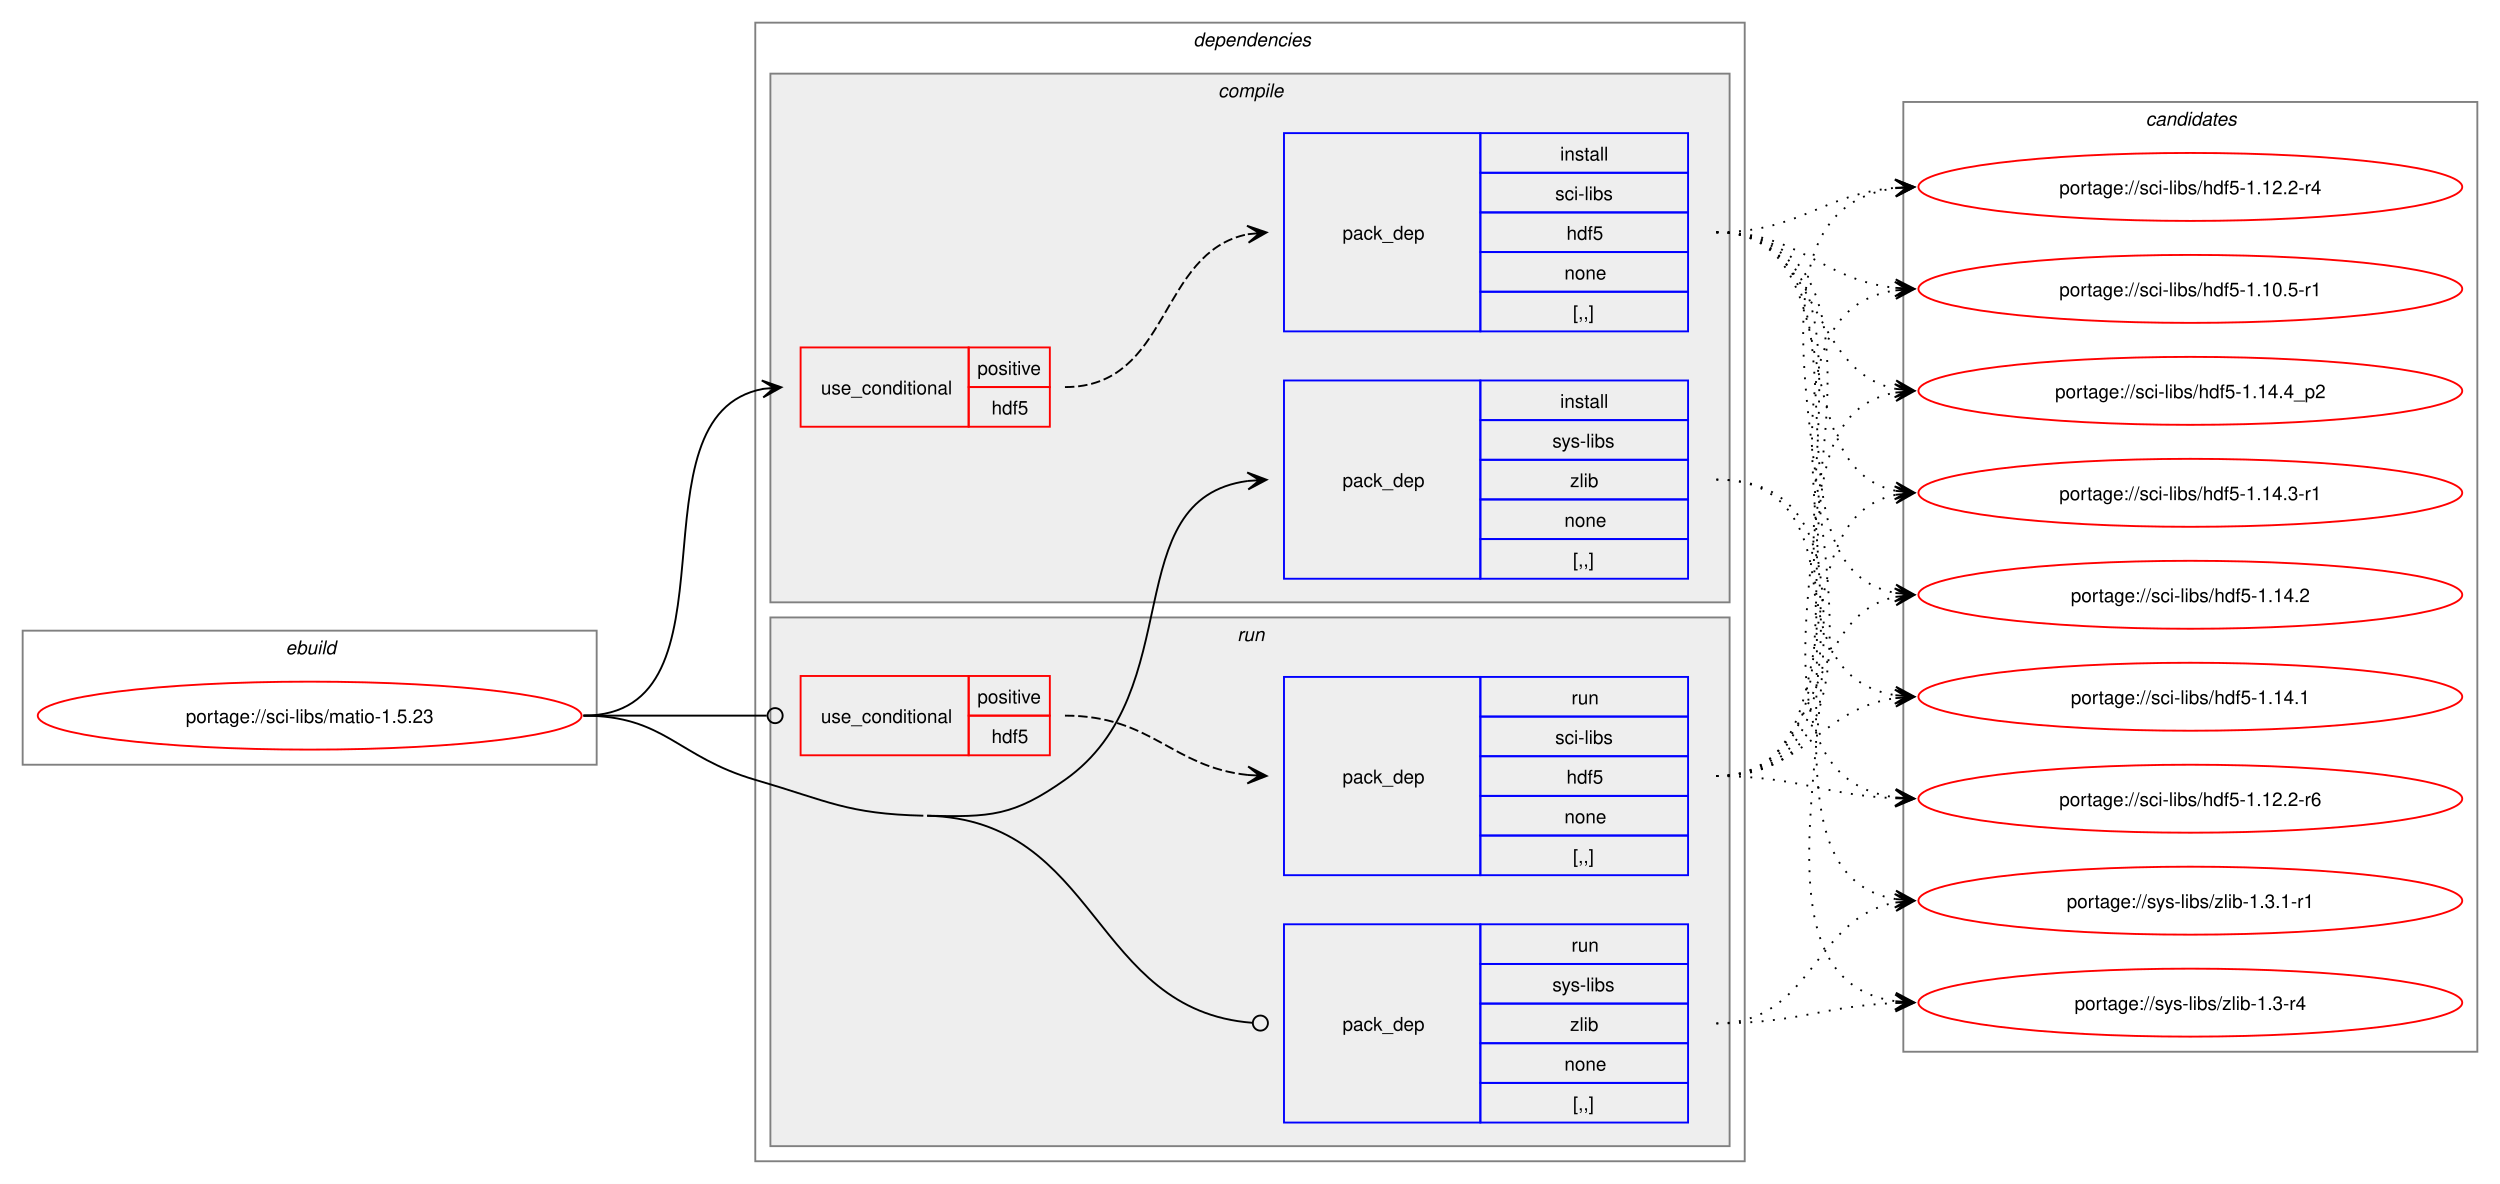
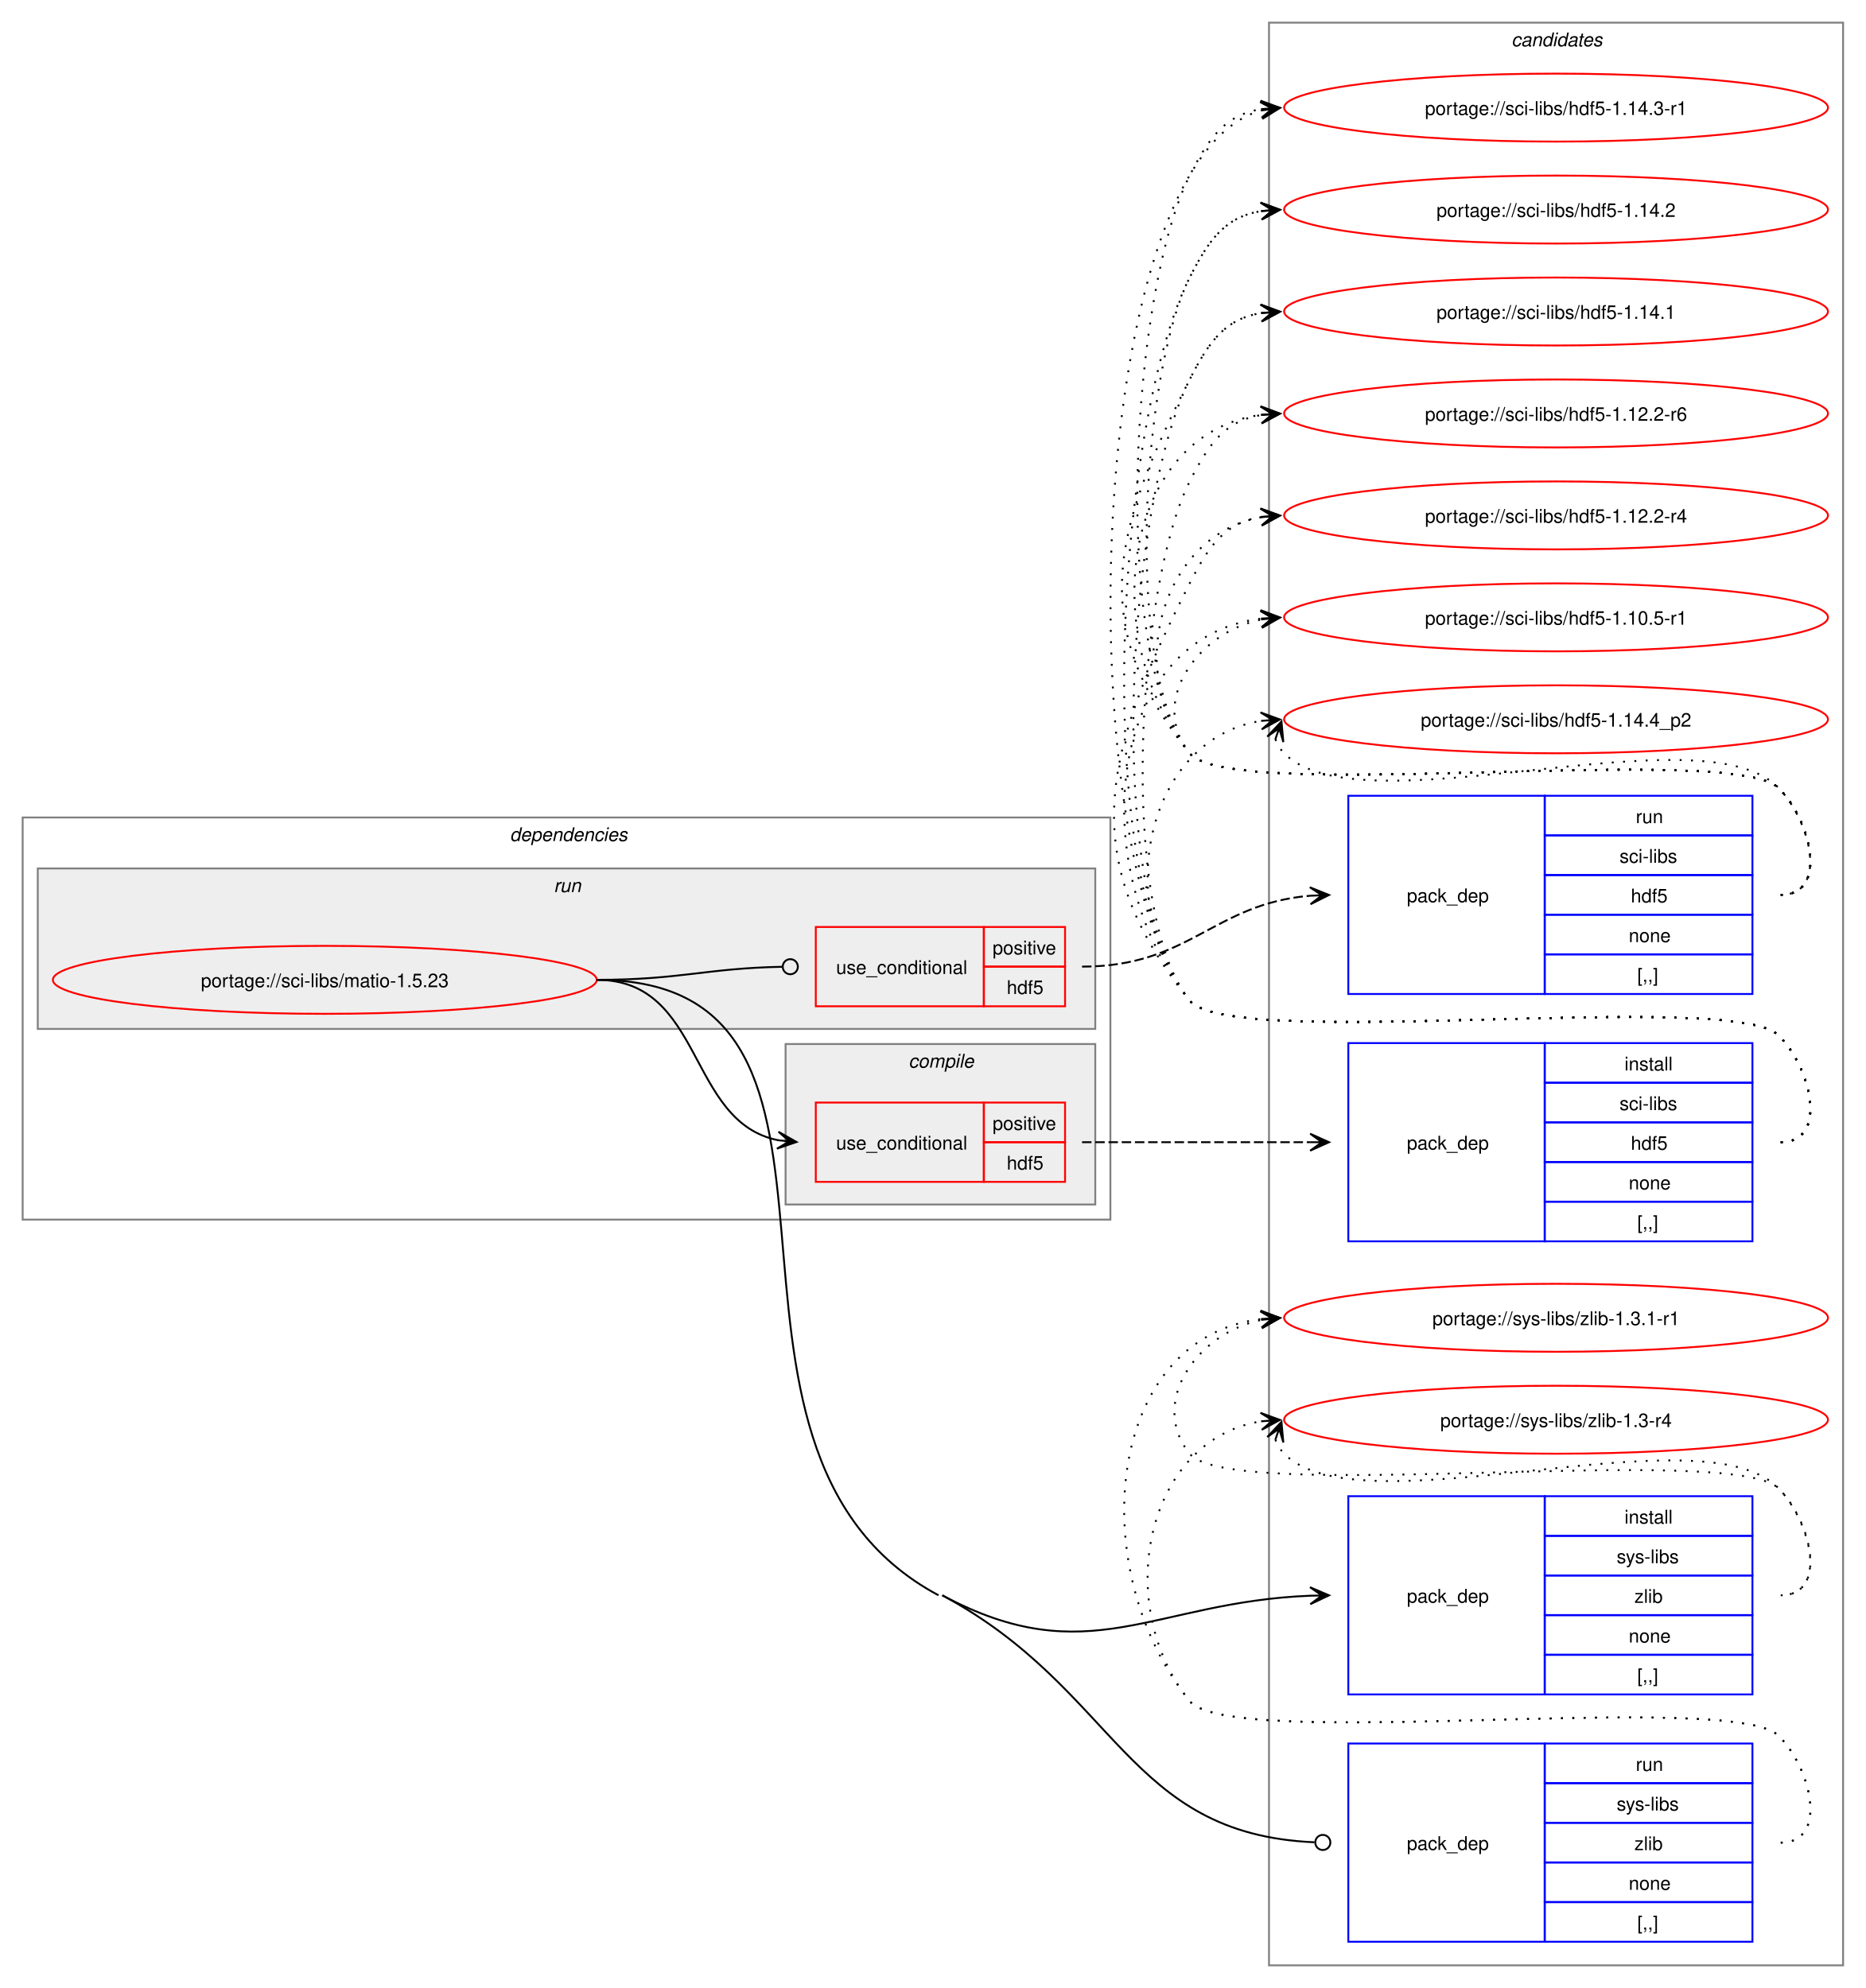
- <svg xmlns="http://www.w3.org/2000/svg" xmlns:xlink="http://www.w3.org/1999/xlink" width="1324pt" height="627pt" viewBox="0.00 0.00 1324.00 627.00">
-   <g id="graph0" class="graph" transform="scale(1 1) rotate(0) translate(4 623)">
-     <polygon fill="white" stroke="none" points="-4,4 -4,-623 1320,-623 1320,4 -4,4" />
-     <g id="clust1" class="cluster">
-       <polygon fill="none" stroke="gray" points="8,-218 8,-289 312,-289 312,-218 8,-218" />
-       <text text-anchor="start" x="147.25" y="-276.5" font-family="Helvetica,sans-Serif" font-style="italic" font-size="10.00">ebuild</text>
+ <svg xmlns="http://www.w3.org/2000/svg" xmlns:xlink="http://www.w3.org/1999/xlink" width="988pt" height="1053pt" viewBox="0.00 0.00 988.00 1053.00">
+   <g id="graph0" class="graph" transform="scale(1 1) rotate(0) translate(4 1049)">
+     <polygon fill="white" stroke="none" points="-4,4 -4,-1049 984,-1049 984,4 -4,4" />
+     <g id="clust12" class="cluster">
+       <polygon fill="none" stroke="gray" points="668,-8 668,-1037 972,-1037 972,-8 668,-8" />
+       <text text-anchor="start" x="796.38" y="-1024.5" font-family="Helvetica,sans-Serif" font-style="italic" font-size="10.00">candidates</text>
    </g>
    <g id="clust2" class="cluster">
-       <polygon fill="none" stroke="gray" points="396,-8 396,-611 920,-611 920,-8 396,-8" />
-       <text text-anchor="start" x="628" y="-598.5" font-family="Helvetica,sans-Serif" font-style="italic" font-size="10.00">dependencies</text>
+       <polygon fill="none" stroke="gray" points="8,-403 8,-616 584,-616 584,-403 8,-403" />
+       <text text-anchor="start" x="266" y="-603.5" font-family="Helvetica,sans-Serif" font-style="italic" font-size="10.00">dependencies</text>
+     </g>
+     <g id="clust8" class="cluster">
+       <polygon fill="#eeeeee" stroke="gray" points="16,-504 16,-589 576,-589 576,-504 16,-504" />
+       <text text-anchor="start" x="289.25" y="-576.5" font-family="Helvetica,sans-Serif" font-style="italic" font-size="10.00">run</text>
    </g>
    <g id="clust3" class="cluster">
-       <polygon fill="#eeeeee" stroke="gray" points="404,-304 404,-584 912,-584 912,-304 404,-304" />
-       <text text-anchor="start" x="641.12" y="-571.5" font-family="Helvetica,sans-Serif" font-style="italic" font-size="10.00">compile</text>
-     </g>
-     <g id="clust8" class="cluster">
-       <polygon fill="#eeeeee" stroke="gray" points="404,-16 404,-296 912,-296 912,-16 404,-16" />
-       <text text-anchor="start" x="651.25" y="-283.5" font-family="Helvetica,sans-Serif" font-style="italic" font-size="10.00">run</text>
-     </g>
-     <g id="clust12" class="cluster">
-       <polygon fill="none" stroke="gray" points="1004,-66 1004,-569 1308,-569 1308,-66 1004,-66" />
-       <text text-anchor="start" x="1132.38" y="-556.5" font-family="Helvetica,sans-Serif" font-style="italic" font-size="10.00">candidates</text>
+       <polygon fill="#eeeeee" stroke="gray" points="412,-411 412,-496 576,-496 576,-411 412,-411" />
+       <text text-anchor="start" x="477.12" y="-483.5" font-family="Helvetica,sans-Serif" font-style="italic" font-size="10.00">compile</text>
    </g>
    <g id="node1" class="node">
      <g id="a_node1">
        <a xlink:href="../sci-libs/matio-1.5.23.svg" xlink:title="portage://sci-libs/matio-1.5.23">
-           <ellipse fill="none" stroke="red" cx="160" cy="-244" rx="144" ry="18" />
-           <text text-anchor="middle" x="160" y="-240.12" font-family="Helvetica,sans-Serif" font-size="10.00">portage://sci-libs/matio-1.5.23</text>
+           <ellipse fill="none" stroke="red" cx="168" cy="-530" rx="144" ry="18" />
+           <text text-anchor="middle" x="168" y="-526.12" font-family="Helvetica,sans-Serif" font-size="10.00">portage://sci-libs/matio-1.5.23</text>
        </a>
      </g>
    </g>
    <g id="node2" class="node">
-       <polygon fill="none" stroke="red" points="420,-397 420,-439 509,-439 509,-397 420,-397" />
-       <text text-anchor="start" x="430.75" y="-414.12" font-family="Helvetica,sans-Serif" font-size="10.00">use_conditional</text>
-       <polygon fill="none" stroke="red" points="509,-418 509,-439 552,-439 552,-418 509,-418" />
-       <text text-anchor="start" x="513.62" y="-424.5" font-family="Helvetica,sans-Serif" font-size="10.00">positive</text>
-       <polygon fill="none" stroke="red" points="509,-397 509,-418 552,-418 552,-397 509,-397" />
-       <text text-anchor="start" x="521.12" y="-403.5" font-family="Helvetica,sans-Serif" font-size="10.00">hdf5</text>
+       <polygon fill="none" stroke="red" points="428,-423 428,-465 517,-465 517,-423 428,-423" />
+       <text text-anchor="start" x="438.75" y="-440.12" font-family="Helvetica,sans-Serif" font-size="10.00">use_conditional</text>
+       <polygon fill="none" stroke="red" points="517,-444 517,-465 560,-465 560,-444 517,-444" />
+       <text text-anchor="start" x="521.62" y="-450.5" font-family="Helvetica,sans-Serif" font-size="10.00">positive</text>
+       <polygon fill="none" stroke="red" points="517,-423 517,-444 560,-444 560,-423 517,-423" />
+       <text text-anchor="start" x="529.12" y="-429.5" font-family="Helvetica,sans-Serif" font-size="10.00">hdf5</text>
    </g>
    <g id="edge2" class="edge">
-       <path fill="none" stroke="black" d="M305,-244C391.66,-244 326.6,-403.37 400.22,-417.06" />
-       <polygon fill="black" stroke="black" points="409.79,-417.89 399.43,-421.51 406.02,-417.57 399.82,-417.03 399.82,-417.03 399.82,-417.03 406.02,-417.57 400.21,-412.55 409.79,-417.89" />
+       <path fill="none" stroke="black" d="M312,-530C369.08,-530 359.61,-454.73 408.11,-445.03" />
+       <polygon fill="black" stroke="black" points="417.79,-444.11 408.25,-449.53 414.02,-444.47 407.83,-445.05 407.83,-445.05 407.83,-445.05 414.02,-444.47 407.41,-440.57 417.79,-444.11" />
    </g>
    <g id="node4" class="node">
-       <polygon fill="none" stroke="blue" points="676,-316.5 676,-421.5 780,-421.5 780,-316.5 676,-316.5" />
-       <text text-anchor="start" x="707" y="-365.12" font-family="Helvetica,sans-Serif" font-size="10.00">pack_dep</text>
-       <polygon fill="none" stroke="blue" points="780,-400.5 780,-421.5 890,-421.5 890,-400.5 780,-400.5" />
-       <text text-anchor="start" x="822.25" y="-407" font-family="Helvetica,sans-Serif" font-size="10.00">install</text>
-       <polygon fill="none" stroke="blue" points="780,-379.5 780,-400.5 890,-400.5 890,-379.5 780,-379.5" />
-       <text text-anchor="start" x="818.12" y="-386" font-family="Helvetica,sans-Serif" font-size="10.00">sys-libs</text>
-       <polygon fill="none" stroke="blue" points="780,-358.5 780,-379.5 890,-379.5 890,-358.5 780,-358.5" />
-       <text text-anchor="start" x="827.5" y="-365" font-family="Helvetica,sans-Serif" font-size="10.00">zlib</text>
-       <polygon fill="none" stroke="blue" points="780,-337.5 780,-358.5 890,-358.5 890,-337.5 780,-337.5" />
-       <text text-anchor="start" x="824.5" y="-344" font-family="Helvetica,sans-Serif" font-size="10.00">none</text>
-       <polygon fill="none" stroke="blue" points="780,-316.5 780,-337.5 890,-337.5 890,-316.5 780,-316.5" />
-       <text text-anchor="start" x="829" y="-323" font-family="Helvetica,sans-Serif" font-size="10.00">[,,]</text>
+       <polygon fill="none" stroke="blue" points="710,-151.5 710,-256.5 814,-256.5 814,-151.5 710,-151.5" />
+       <text text-anchor="start" x="741" y="-200.12" font-family="Helvetica,sans-Serif" font-size="10.00">pack_dep</text>
+       <polygon fill="none" stroke="blue" points="814,-235.5 814,-256.5 924,-256.5 924,-235.5 814,-235.5" />
+       <text text-anchor="start" x="856.25" y="-242" font-family="Helvetica,sans-Serif" font-size="10.00">install</text>
+       <polygon fill="none" stroke="blue" points="814,-214.5 814,-235.5 924,-235.5 924,-214.5 814,-214.5" />
+       <text text-anchor="start" x="852.12" y="-221" font-family="Helvetica,sans-Serif" font-size="10.00">sys-libs</text>
+       <polygon fill="none" stroke="blue" points="814,-193.5 814,-214.5 924,-214.5 924,-193.5 814,-193.5" />
+       <text text-anchor="start" x="861.5" y="-200" font-family="Helvetica,sans-Serif" font-size="10.00">zlib</text>
+       <polygon fill="none" stroke="blue" points="814,-172.5 814,-193.5 924,-193.5 924,-172.5 814,-172.5" />
+       <text text-anchor="start" x="858.5" y="-179" font-family="Helvetica,sans-Serif" font-size="10.00">none</text>
+       <polygon fill="none" stroke="blue" points="814,-151.5 814,-172.5 924,-172.5 924,-151.5 814,-151.5" />
+       <text text-anchor="start" x="863" y="-158" font-family="Helvetica,sans-Serif" font-size="10.00">[,,]</text>
    </g>
    <g id="edge3" class="edge">
-       <path fill="none" stroke="black" d="M487,-191C520.52,-190.19 532.61,-190.67 560,-210 626.53,-256.94 586.74,-358.84 656.84,-368.29" />
-       <polygon fill="black" stroke="black" points="666.78,-368.92 656.52,-372.78 663.01,-368.68 656.8,-368.29 656.8,-368.29 656.8,-368.29 663.01,-368.68 657.09,-363.8 666.78,-368.92" />
+       <path fill="none" stroke="black" d="M495,-204C572.39,-162.54 606.6,-200.6 690.02,-203.79" />
+       <polygon fill="black" stroke="black" points="699.78,-203.98 689.7,-208.29 696,-203.9 689.78,-203.79 689.78,-203.79 689.78,-203.79 696,-203.9 689.87,-199.29 699.78,-203.98" />
    </g>
    <g id="node5" class="node">
-       <polygon fill="none" stroke="red" points="420,-223 420,-265 509,-265 509,-223 420,-223" />
-       <text text-anchor="start" x="430.75" y="-240.12" font-family="Helvetica,sans-Serif" font-size="10.00">use_conditional</text>
-       <polygon fill="none" stroke="red" points="509,-244 509,-265 552,-265 552,-244 509,-244" />
-       <text text-anchor="start" x="513.62" y="-250.5" font-family="Helvetica,sans-Serif" font-size="10.00">positive</text>
-       <polygon fill="none" stroke="red" points="509,-223 509,-244 552,-244 552,-223 509,-223" />
-       <text text-anchor="start" x="521.12" y="-229.5" font-family="Helvetica,sans-Serif" font-size="10.00">hdf5</text>
+       <polygon fill="none" stroke="red" points="428,-516 428,-558 517,-558 517,-516 428,-516" />
+       <text text-anchor="start" x="438.75" y="-533.12" font-family="Helvetica,sans-Serif" font-size="10.00">use_conditional</text>
+       <polygon fill="none" stroke="red" points="517,-537 517,-558 560,-558 560,-537 517,-537" />
+       <text text-anchor="start" x="521.62" y="-543.5" font-family="Helvetica,sans-Serif" font-size="10.00">positive</text>
+       <polygon fill="none" stroke="red" points="517,-516 517,-537 560,-537 560,-516 517,-516" />
+       <text text-anchor="start" x="529.12" y="-522.5" font-family="Helvetica,sans-Serif" font-size="10.00">hdf5</text>
    </g>
    <g id="edge5" class="edge">
-       <path fill="none" stroke="black" d="M305,-244C348.98,-244 362.17,-244 402.06,-244" />
-       <ellipse fill="none" stroke="black" cx="406.5" cy="-244" rx="4" ry="4" />
+       <path fill="none" stroke="black" d="M312,-530C356.59,-530 369.69,-536.13 410.21,-536.92" />
+       <ellipse fill="none" stroke="black" cx="414.5" cy="-536.96" rx="4" ry="4" />
    </g>
    <g id="node7" class="node">
-       <polygon fill="none" stroke="blue" points="676,-28.5 676,-133.5 780,-133.5 780,-28.5 676,-28.5" />
-       <text text-anchor="start" x="707" y="-77.12" font-family="Helvetica,sans-Serif" font-size="10.00">pack_dep</text>
-       <polygon fill="none" stroke="blue" points="780,-112.5 780,-133.5 890,-133.5 890,-112.5 780,-112.5" />
-       <text text-anchor="start" x="828.25" y="-119" font-family="Helvetica,sans-Serif" font-size="10.00">run</text>
-       <polygon fill="none" stroke="blue" points="780,-91.5 780,-112.5 890,-112.5 890,-91.5 780,-91.5" />
-       <text text-anchor="start" x="818.12" y="-98" font-family="Helvetica,sans-Serif" font-size="10.00">sys-libs</text>
-       <polygon fill="none" stroke="blue" points="780,-70.5 780,-91.5 890,-91.5 890,-70.5 780,-70.5" />
-       <text text-anchor="start" x="827.5" y="-77" font-family="Helvetica,sans-Serif" font-size="10.00">zlib</text>
-       <polygon fill="none" stroke="blue" points="780,-49.5 780,-70.5 890,-70.5 890,-49.5 780,-49.5" />
-       <text text-anchor="start" x="824.5" y="-56" font-family="Helvetica,sans-Serif" font-size="10.00">none</text>
-       <polygon fill="none" stroke="blue" points="780,-28.5 780,-49.5 890,-49.5 890,-28.5 780,-28.5" />
-       <text text-anchor="start" x="829" y="-35" font-family="Helvetica,sans-Serif" font-size="10.00">[,,]</text>
+       <polygon fill="none" stroke="blue" points="710,-20.5 710,-125.5 814,-125.5 814,-20.5 710,-20.5" />
+       <text text-anchor="start" x="741" y="-69.12" font-family="Helvetica,sans-Serif" font-size="10.00">pack_dep</text>
+       <polygon fill="none" stroke="blue" points="814,-104.5 814,-125.5 924,-125.5 924,-104.5 814,-104.5" />
+       <text text-anchor="start" x="862.25" y="-111" font-family="Helvetica,sans-Serif" font-size="10.00">run</text>
+       <polygon fill="none" stroke="blue" points="814,-83.5 814,-104.5 924,-104.5 924,-83.5 814,-83.5" />
+       <text text-anchor="start" x="852.12" y="-90" font-family="Helvetica,sans-Serif" font-size="10.00">sys-libs</text>
+       <polygon fill="none" stroke="blue" points="814,-62.5 814,-83.5 924,-83.5 924,-62.5 814,-62.5" />
+       <text text-anchor="start" x="861.5" y="-69" font-family="Helvetica,sans-Serif" font-size="10.00">zlib</text>
+       <polygon fill="none" stroke="blue" points="814,-41.5 814,-62.5 924,-62.5 924,-41.5 814,-41.5" />
+       <text text-anchor="start" x="858.5" y="-48" font-family="Helvetica,sans-Serif" font-size="10.00">none</text>
+       <polygon fill="none" stroke="blue" points="814,-20.5 814,-41.5 924,-41.5 924,-20.5 814,-20.5" />
+       <text text-anchor="start" x="863" y="-27" font-family="Helvetica,sans-Serif" font-size="10.00">[,,]</text>
    </g>
    <g id="edge6" class="edge">
-       <path fill="none" stroke="black" d="M487,-191C578.07,-188.8 574.23,-87.83 659.21,-81.33" />
-       <ellipse fill="none" stroke="black" cx="663.5" cy="-81.17" rx="4" ry="4" />
-       <path fill="none" stroke="black" d="M305,-244C348.18,-244 354.55,-222.1 396,-210 434.83,-198.67 444.56,-191.98 485,-191" />
+       <path fill="none" stroke="black" d="M495,-204C587.93,-154.21 592.32,-77.49 692.03,-73.19" />
+       <ellipse fill="none" stroke="black" cx="696.5" cy="-73.1" rx="4" ry="4" />
+       <path fill="none" stroke="black" d="M312,-530C477.72,-530 346.92,-282.26 493,-204" />
    </g>
    <g id="node3" class="node">
-       <polygon fill="none" stroke="blue" points="676,-447.5 676,-552.5 780,-552.5 780,-447.5 676,-447.5" />
-       <text text-anchor="start" x="707" y="-496.12" font-family="Helvetica,sans-Serif" font-size="10.00">pack_dep</text>
-       <polygon fill="none" stroke="blue" points="780,-531.5 780,-552.5 890,-552.5 890,-531.5 780,-531.5" />
-       <text text-anchor="start" x="822.25" y="-538" font-family="Helvetica,sans-Serif" font-size="10.00">install</text>
-       <polygon fill="none" stroke="blue" points="780,-510.5 780,-531.5 890,-531.5 890,-510.5 780,-510.5" />
-       <text text-anchor="start" x="819.62" y="-517" font-family="Helvetica,sans-Serif" font-size="10.00">sci-libs</text>
-       <polygon fill="none" stroke="blue" points="780,-489.5 780,-510.5 890,-510.5 890,-489.5 780,-489.5" />
-       <text text-anchor="start" x="825.62" y="-496" font-family="Helvetica,sans-Serif" font-size="10.00">hdf5</text>
-       <polygon fill="none" stroke="blue" points="780,-468.5 780,-489.5 890,-489.5 890,-468.5 780,-468.5" />
-       <text text-anchor="start" x="824.5" y="-475" font-family="Helvetica,sans-Serif" font-size="10.00">none</text>
-       <polygon fill="none" stroke="blue" points="780,-447.5 780,-468.5 890,-468.5 890,-447.5 780,-447.5" />
-       <text text-anchor="start" x="829" y="-454" font-family="Helvetica,sans-Serif" font-size="10.00">[,,]</text>
+       <polygon fill="none" stroke="blue" points="710,-391.5 710,-496.5 814,-496.5 814,-391.5 710,-391.5" />
+       <text text-anchor="start" x="741" y="-440.12" font-family="Helvetica,sans-Serif" font-size="10.00">pack_dep</text>
+       <polygon fill="none" stroke="blue" points="814,-475.5 814,-496.5 924,-496.5 924,-475.5 814,-475.5" />
+       <text text-anchor="start" x="856.25" y="-482" font-family="Helvetica,sans-Serif" font-size="10.00">install</text>
+       <polygon fill="none" stroke="blue" points="814,-454.5 814,-475.5 924,-475.5 924,-454.5 814,-454.5" />
+       <text text-anchor="start" x="853.62" y="-461" font-family="Helvetica,sans-Serif" font-size="10.00">sci-libs</text>
+       <polygon fill="none" stroke="blue" points="814,-433.5 814,-454.5 924,-454.5 924,-433.5 814,-433.5" />
+       <text text-anchor="start" x="859.62" y="-440" font-family="Helvetica,sans-Serif" font-size="10.00">hdf5</text>
+       <polygon fill="none" stroke="blue" points="814,-412.5 814,-433.5 924,-433.5 924,-412.5 814,-412.5" />
+       <text text-anchor="start" x="858.5" y="-419" font-family="Helvetica,sans-Serif" font-size="10.00">none</text>
+       <polygon fill="none" stroke="blue" points="814,-391.5 814,-412.5 924,-412.5 924,-391.5 814,-391.5" />
+       <text text-anchor="start" x="863" y="-398" font-family="Helvetica,sans-Serif" font-size="10.00">[,,]</text>
    </g>
    <g id="edge1" class="edge">
-       <path fill="none" stroke="black" stroke-dasharray="5,2" d="M560,-418C616.27,-418 609.08,-489.47 656.91,-498.96" />
-       <polygon fill="black" stroke="black" points="666.79,-499.89 656.41,-503.44 663.02,-499.53 656.83,-498.96 656.83,-498.96 656.83,-498.96 663.02,-499.53 657.25,-494.47 666.79,-499.89" />
+       <path fill="none" stroke="black" stroke-dasharray="5,2" d="M569,-444C623.77,-444 640.19,-444 689.87,-444" />
+       <polygon fill="black" stroke="black" points="699.78,-444 689.78,-448.5 696,-444 689.78,-444 689.78,-444 689.78,-444 696,-444 689.78,-439.5 699.78,-444" />
    </g>
    <g id="node8" class="node">
      <g id="a_node8">
        <a xlink:href="../sci-libs/hdf5-1.14.4_p2.svg" xlink:title="portage://sci-libs/hdf5-1.14.4_p2">
-           <ellipse fill="none" stroke="red" cx="1156" cy="-416" rx="144" ry="18" />
-           <text text-anchor="middle" x="1156" y="-412.12" font-family="Helvetica,sans-Serif" font-size="10.00">portage://sci-libs/hdf5-1.14.4_p2</text>
+           <ellipse fill="none" stroke="red" cx="820" cy="-668" rx="144" ry="18" />
+           <text text-anchor="middle" x="820" y="-664.12" font-family="Helvetica,sans-Serif" font-size="10.00">portage://sci-libs/hdf5-1.14.4_p2</text>
        </a>
      </g>
    </g>
    <g id="edge7" class="edge">
-       <path fill="none" stroke="black" stroke-dasharray="1,5" d="M905,-500C961.12,-500 952.45,-426.79 999.96,-417.06" />
-       <polygon fill="black" stroke="black" points="1009.79,-416.12 1000.26,-421.55 1006.02,-416.48 999.83,-417.07 999.83,-417.07 999.83,-417.07 1006.02,-416.48 999.4,-412.6 1009.79,-416.12" />
+       <path fill="none" stroke="black" stroke-dasharray="1,5" d="M939,-444C964.12,-444 955.6,-482.59 938,-500.5 913.66,-525.27 647.83,-491.99 626,-519 584.57,-570.25 602.96,-657.75 663.98,-667.17" />
+       <polygon fill="black" stroke="black" points="673.79,-667.91 663.48,-671.65 670.01,-667.63 663.81,-667.16 663.81,-667.16 663.81,-667.16 670.01,-667.63 664.15,-662.67 673.79,-667.91" />
    </g>
    <g id="node9" class="node">
      <g id="a_node9">
        <a xlink:href="../sci-libs/hdf5-1.14.3-r1.svg" xlink:title="portage://sci-libs/hdf5-1.14.3-r1">
-           <ellipse fill="none" stroke="red" cx="1156" cy="-362" rx="144" ry="18" />
-           <text text-anchor="middle" x="1156" y="-358.12" font-family="Helvetica,sans-Serif" font-size="10.00">portage://sci-libs/hdf5-1.14.3-r1</text>
+           <ellipse fill="none" stroke="red" cx="820" cy="-992" rx="144" ry="18" />
+           <text text-anchor="middle" x="820" y="-988.12" font-family="Helvetica,sans-Serif" font-size="10.00">portage://sci-libs/hdf5-1.14.3-r1</text>
        </a>
      </g>
    </g>
    <g id="edge8" class="edge">
-       <path fill="none" stroke="black" stroke-dasharray="1,5" d="M905,-500C978.41,-500 938.28,-375.66 1000.16,-363.03" />
-       <polygon fill="black" stroke="black" points="1009.79,-362.12 1000.26,-367.54 1006.02,-362.47 999.83,-363.06 999.83,-363.06 999.83,-363.06 1006.02,-362.47 999.41,-358.58 1009.79,-362.12" />
+       <path fill="none" stroke="black" stroke-dasharray="1,5" d="M939,-444C964.12,-444 955.6,-482.59 938,-500.5 913.66,-525.27 647.83,-491.99 626,-519 561.97,-598.21 568.72,-964.16 663.92,-990.5" />
+       <polygon fill="black" stroke="black" points="673.79,-991.84 663.28,-994.96 670.05,-991.33 663.88,-990.5 663.88,-990.5 663.88,-990.5 670.05,-991.33 664.49,-986.04 673.79,-991.84" />
    </g>
    <g id="node10" class="node">
      <g id="a_node10">
        <a xlink:href="../sci-libs/hdf5-1.14.2.svg" xlink:title="portage://sci-libs/hdf5-1.14.2">
-           <ellipse fill="none" stroke="red" cx="1156" cy="-308" rx="144" ry="18" />
-           <text text-anchor="middle" x="1156" y="-304.12" font-family="Helvetica,sans-Serif" font-size="10.00">portage://sci-libs/hdf5-1.14.2</text>
+           <ellipse fill="none" stroke="red" cx="820" cy="-938" rx="144" ry="18" />
+           <text text-anchor="middle" x="820" y="-934.12" font-family="Helvetica,sans-Serif" font-size="10.00">portage://sci-libs/hdf5-1.14.2</text>
        </a>
      </g>
    </g>
    <g id="edge9" class="edge">
-       <path fill="none" stroke="black" stroke-dasharray="1,5" d="M905,-500C998.48,-500 920.51,-323.43 999.92,-308.94" />
-       <polygon fill="black" stroke="black" points="1009.79,-308.1 1000.2,-313.43 1006.02,-308.42 999.82,-308.95 999.82,-308.95 999.82,-308.95 1006.02,-308.42 999.44,-304.47 1009.79,-308.1" />
+       <path fill="none" stroke="black" stroke-dasharray="1,5" d="M939,-444C964.12,-444 955.6,-482.59 938,-500.5 913.66,-525.27 647.83,-491.99 626,-519 572.49,-585.19 587.56,-826.06 626,-902 636.39,-922.53 645.02,-934.2 664.04,-937.21" />
+       <polygon fill="black" stroke="black" points="673.78,-937.91 663.49,-941.68 670.01,-937.64 663.81,-937.2 663.81,-937.2 663.81,-937.2 670.01,-937.64 664.13,-932.71 673.78,-937.91" />
    </g>
    <g id="node11" class="node">
      <g id="a_node11">
        <a xlink:href="../sci-libs/hdf5-1.14.1.svg" xlink:title="portage://sci-libs/hdf5-1.14.1">
-           <ellipse fill="none" stroke="red" cx="1156" cy="-254" rx="144" ry="18" />
-           <text text-anchor="middle" x="1156" y="-250.12" font-family="Helvetica,sans-Serif" font-size="10.00">portage://sci-libs/hdf5-1.14.1</text>
+           <ellipse fill="none" stroke="red" cx="820" cy="-884" rx="144" ry="18" />
+           <text text-anchor="middle" x="820" y="-880.12" font-family="Helvetica,sans-Serif" font-size="10.00">portage://sci-libs/hdf5-1.14.1</text>
        </a>
      </g>
    </g>
    <g id="edge10" class="edge">
-       <path fill="none" stroke="black" stroke-dasharray="1,5" d="M905,-500C1020.1,-500 900.44,-270.06 999.95,-254.8" />
-       <polygon fill="black" stroke="black" points="1009.78,-254.09 1000.13,-259.29 1006.01,-254.36 999.81,-254.81 999.81,-254.81 999.81,-254.81 1006.01,-254.36 999.49,-250.32 1009.78,-254.09" />
+       <path fill="none" stroke="black" stroke-dasharray="1,5" d="M939,-444C964.12,-444 955.6,-482.59 938,-500.5 913.66,-525.27 647.83,-491.99 626,-519 580.04,-575.86 592.98,-782.77 626,-848 636.39,-868.53 645.02,-880.2 664.04,-883.21" />
+       <polygon fill="black" stroke="black" points="673.78,-883.91 663.49,-887.68 670.01,-883.64 663.81,-883.2 663.81,-883.2 663.81,-883.2 670.01,-883.64 664.13,-878.71 673.78,-883.91" />
    </g>
    <g id="node12" class="node">
      <g id="a_node12">
        <a xlink:href="../sci-libs/hdf5-1.12.2-r6.svg" xlink:title="portage://sci-libs/hdf5-1.12.2-r6">
-           <ellipse fill="none" stroke="red" cx="1156" cy="-200" rx="144" ry="18" />
-           <text text-anchor="middle" x="1156" y="-196.12" font-family="Helvetica,sans-Serif" font-size="10.00">portage://sci-libs/hdf5-1.12.2-r6</text>
+           <ellipse fill="none" stroke="red" cx="820" cy="-830" rx="144" ry="18" />
+           <text text-anchor="middle" x="820" y="-826.12" font-family="Helvetica,sans-Serif" font-size="10.00">portage://sci-libs/hdf5-1.12.2-r6</text>
        </a>
      </g>
    </g>
    <g id="edge11" class="edge">
-       <path fill="none" stroke="black" stroke-dasharray="1,5" d="M905,-500C1042.54,-500 879.02,-216.18 1000.1,-200.66" />
-       <polygon fill="black" stroke="black" points="1009.78,-200.07 1000.07,-205.17 1006.01,-200.3 999.8,-200.68 999.8,-200.68 999.8,-200.68 1006.01,-200.3 999.53,-196.19 1009.78,-200.07" />
+       <path fill="none" stroke="black" stroke-dasharray="1,5" d="M939,-444C964.12,-444 955.6,-482.59 938,-500.5 913.66,-525.27 647.83,-491.99 626,-519 587.58,-566.52 598.4,-739.48 626,-794 636.39,-814.53 645.02,-826.2 664.04,-829.21" />
+       <polygon fill="black" stroke="black" points="673.78,-829.91 663.49,-833.68 670.01,-829.64 663.81,-829.2 663.81,-829.2 663.81,-829.2 670.01,-829.64 664.13,-824.71 673.78,-829.91" />
    </g>
    <g id="node13" class="node">
      <g id="a_node13">
        <a xlink:href="../sci-libs/hdf5-1.12.2-r4.svg" xlink:title="portage://sci-libs/hdf5-1.12.2-r4">
-           <ellipse fill="none" stroke="red" cx="1156" cy="-524" rx="144" ry="18" />
-           <text text-anchor="middle" x="1156" y="-520.12" font-family="Helvetica,sans-Serif" font-size="10.00">portage://sci-libs/hdf5-1.12.2-r4</text>
+           <ellipse fill="none" stroke="red" cx="820" cy="-776" rx="144" ry="18" />
+           <text text-anchor="middle" x="820" y="-772.12" font-family="Helvetica,sans-Serif" font-size="10.00">portage://sci-libs/hdf5-1.12.2-r4</text>
        </a>
      </g>
    </g>
    <g id="edge12" class="edge">
-       <path fill="none" stroke="black" stroke-dasharray="1,5" d="M905,-500C949.34,-500 960.89,-520.22 999.86,-523.54" />
-       <polygon fill="black" stroke="black" points="1009.78,-523.95 999.61,-528.04 1006,-523.79 999.79,-523.54 999.79,-523.54 999.79,-523.54 1006,-523.79 999.98,-519.04 1009.78,-523.95" />
+       <path fill="none" stroke="black" stroke-dasharray="1,5" d="M939,-444C964.12,-444 955.6,-482.59 938,-500.5 913.66,-525.27 647.83,-491.99 626,-519 564.25,-595.38 581.64,-652.37 626,-740 636.39,-760.53 645.02,-772.2 664.04,-775.21" />
+       <polygon fill="black" stroke="black" points="673.78,-775.91 663.49,-779.68 670.01,-775.64 663.81,-775.2 663.81,-775.2 663.81,-775.2 670.01,-775.64 664.13,-770.71 673.78,-775.91" />
    </g>
    <g id="node14" class="node">
      <g id="a_node14">
        <a xlink:href="../sci-libs/hdf5-1.10.5-r1.svg" xlink:title="portage://sci-libs/hdf5-1.10.5-r1">
-           <ellipse fill="none" stroke="red" cx="1156" cy="-470" rx="144" ry="18" />
-           <text text-anchor="middle" x="1156" y="-466.12" font-family="Helvetica,sans-Serif" font-size="10.00">portage://sci-libs/hdf5-1.10.5-r1</text>
+           <ellipse fill="none" stroke="red" cx="820" cy="-722" rx="144" ry="18" />
+           <text text-anchor="middle" x="820" y="-718.12" font-family="Helvetica,sans-Serif" font-size="10.00">portage://sci-libs/hdf5-1.10.5-r1</text>
        </a>
      </g>
    </g>
    <g id="edge13" class="edge">
-       <path fill="none" stroke="black" stroke-dasharray="1,5" d="M905,-500C950.04,-500 960.48,-474.61 999.98,-470.55" />
-       <polygon fill="black" stroke="black" points="1009.78,-470.06 1000.02,-475.05 1006.01,-470.25 999.8,-470.56 999.8,-470.56 999.8,-470.56 1006.01,-470.25 999.57,-466.06 1009.78,-470.06" />
+       <path fill="none" stroke="black" stroke-dasharray="1,5" d="M939,-444C964.12,-444 955.6,-482.59 938,-500.5 913.66,-525.27 647.83,-491.99 626,-519 570.04,-588.22 581.12,-711.37 663.97,-721.35" />
+       <polygon fill="black" stroke="black" points="673.78,-721.93 663.54,-725.83 670.01,-721.71 663.8,-721.34 663.8,-721.34 663.8,-721.34 670.01,-721.71 664.06,-716.85 673.78,-721.93" />
    </g>
    <g id="node15" class="node">
      <g id="a_node15">
        <a xlink:href="../sys-libs/zlib-1.3.1-r1.svg" xlink:title="portage://sys-libs/zlib-1.3.1-r1">
-           <ellipse fill="none" stroke="red" cx="1156" cy="-146" rx="144" ry="18" />
-           <text text-anchor="middle" x="1156" y="-142.12" font-family="Helvetica,sans-Serif" font-size="10.00">portage://sys-libs/zlib-1.3.1-r1</text>
+           <ellipse fill="none" stroke="red" cx="820" cy="-351" rx="144" ry="18" />
+           <text text-anchor="middle" x="820" y="-347.12" font-family="Helvetica,sans-Serif" font-size="10.00">portage://sys-libs/zlib-1.3.1-r1</text>
        </a>
      </g>
    </g>
    <g id="edge14" class="edge">
-       <path fill="none" stroke="black" stroke-dasharray="1,5" d="M905,-369C1010.77,-369 909.17,-161.82 999.96,-146.85" />
-       <polygon fill="black" stroke="black" points="1009.79,-146.09 1000.16,-151.35 1006.01,-146.38 999.81,-146.86 999.81,-146.86 999.81,-146.86 1006.01,-146.38 999.47,-142.38 1009.79,-146.09" />
+       <path fill="none" stroke="black" stroke-dasharray="1,5" d="M939,-204C964.12,-204 955.6,-242.59 938,-260.5 913.66,-285.27 647.83,-251.99 626,-279 603.95,-306.28 630.32,-343.25 664.27,-349.94" />
+       <polygon fill="black" stroke="black" points="673.79,-350.88 663.39,-354.38 670.02,-350.51 663.84,-349.9 663.84,-349.9 663.84,-349.9 670.02,-350.51 664.28,-345.42 673.79,-350.88" />
    </g>
    <g id="node16" class="node">
      <g id="a_node16">
        <a xlink:href="../sys-libs/zlib-1.3-r4.svg" xlink:title="portage://sys-libs/zlib-1.3-r4">
-           <ellipse fill="none" stroke="red" cx="1156" cy="-92" rx="144" ry="18" />
-           <text text-anchor="middle" x="1156" y="-88.12" font-family="Helvetica,sans-Serif" font-size="10.00">portage://sys-libs/zlib-1.3-r4</text>
+           <ellipse fill="none" stroke="red" cx="820" cy="-297" rx="144" ry="18" />
+           <text text-anchor="middle" x="820" y="-293.12" font-family="Helvetica,sans-Serif" font-size="10.00">portage://sys-libs/zlib-1.3-r4</text>
        </a>
      </g>
    </g>
    <g id="edge15" class="edge">
-       <path fill="none" stroke="black" stroke-dasharray="1,5" d="M905,-369C1032.83,-369 888.46,-108.52 999.81,-92.75" />
-       <polygon fill="black" stroke="black" points="1009.78,-92.08 1000.11,-97.24 1006.01,-92.33 999.81,-92.75 999.81,-92.75 999.81,-92.75 1006.01,-92.33 999.51,-88.26 1009.78,-92.08" />
+       <path fill="none" stroke="black" stroke-dasharray="1,5" d="M671.37,-286.45C672.4,-283.7 674.07,-280.96 676,-279 716.96,-237.42 897.83,-302.85 938,-260.5 955.28,-242.28 964.12,-204 939,-204" />
+       <polygon fill="black" stroke="black" points="674.6,-295.85 667.09,-287.86 673.37,-292.27 671.34,-286.39 671.34,-286.39 671.34,-286.39 673.37,-292.27 675.6,-284.93 674.6,-295.85" />
    </g>
    <g id="node6" class="node">
-       <polygon fill="none" stroke="blue" points="676,-159.5 676,-264.5 780,-264.5 780,-159.5 676,-159.5" />
-       <text text-anchor="start" x="707" y="-208.12" font-family="Helvetica,sans-Serif" font-size="10.00">pack_dep</text>
-       <polygon fill="none" stroke="blue" points="780,-243.5 780,-264.5 890,-264.5 890,-243.5 780,-243.5" />
-       <text text-anchor="start" x="828.25" y="-250" font-family="Helvetica,sans-Serif" font-size="10.00">run</text>
-       <polygon fill="none" stroke="blue" points="780,-222.5 780,-243.5 890,-243.5 890,-222.5 780,-222.5" />
-       <text text-anchor="start" x="819.62" y="-229" font-family="Helvetica,sans-Serif" font-size="10.00">sci-libs</text>
-       <polygon fill="none" stroke="blue" points="780,-201.5 780,-222.5 890,-222.5 890,-201.5 780,-201.5" />
-       <text text-anchor="start" x="825.62" y="-208" font-family="Helvetica,sans-Serif" font-size="10.00">hdf5</text>
-       <polygon fill="none" stroke="blue" points="780,-180.5 780,-201.5 890,-201.5 890,-180.5 780,-180.5" />
-       <text text-anchor="start" x="824.5" y="-187" font-family="Helvetica,sans-Serif" font-size="10.00">none</text>
-       <polygon fill="none" stroke="blue" points="780,-159.5 780,-180.5 890,-180.5 890,-159.5 780,-159.5" />
-       <text text-anchor="start" x="829" y="-166" font-family="Helvetica,sans-Serif" font-size="10.00">[,,]</text>
+       <polygon fill="none" stroke="blue" points="710,-522.5 710,-627.5 814,-627.5 814,-522.5 710,-522.5" />
+       <text text-anchor="start" x="741" y="-571.12" font-family="Helvetica,sans-Serif" font-size="10.00">pack_dep</text>
+       <polygon fill="none" stroke="blue" points="814,-606.5 814,-627.5 924,-627.5 924,-606.5 814,-606.5" />
+       <text text-anchor="start" x="862.25" y="-613" font-family="Helvetica,sans-Serif" font-size="10.00">run</text>
+       <polygon fill="none" stroke="blue" points="814,-585.5 814,-606.5 924,-606.5 924,-585.5 814,-585.5" />
+       <text text-anchor="start" x="853.62" y="-592" font-family="Helvetica,sans-Serif" font-size="10.00">sci-libs</text>
+       <polygon fill="none" stroke="blue" points="814,-564.5 814,-585.5 924,-585.5 924,-564.5 814,-564.5" />
+       <text text-anchor="start" x="859.62" y="-571" font-family="Helvetica,sans-Serif" font-size="10.00">hdf5</text>
+       <polygon fill="none" stroke="blue" points="814,-543.5 814,-564.5 924,-564.5 924,-543.5 814,-543.5" />
+       <text text-anchor="start" x="858.5" y="-550" font-family="Helvetica,sans-Serif" font-size="10.00">none</text>
+       <polygon fill="none" stroke="blue" points="814,-522.5 814,-543.5 924,-543.5 924,-522.5 814,-522.5" />
+       <text text-anchor="start" x="863" y="-529" font-family="Helvetica,sans-Serif" font-size="10.00">[,,]</text>
    </g>
    <g id="edge4" class="edge">
-       <path fill="none" stroke="black" stroke-dasharray="5,2" d="M560,-244C606.15,-244 616.45,-216.8 657,-212.56" />
-       <polygon fill="black" stroke="black" points="666.78,-212.06 657.02,-217.06 663.01,-212.25 656.8,-212.57 656.8,-212.57 656.8,-212.57 663.01,-212.25 656.57,-208.07 666.78,-212.06" />
+       <path fill="none" stroke="black" stroke-dasharray="5,2" d="M569,-537C626.11,-537 638.46,-570.26 689.81,-574.55" />
+       <polygon fill="black" stroke="black" points="699.78,-574.95 689.61,-579.04 696,-574.8 689.79,-574.55 689.79,-574.55 689.79,-574.55 696,-574.8 689.97,-570.05 699.78,-574.95" />
    </g>
    <g id="edge16" class="edge">
-       <path fill="none" stroke="black" stroke-dasharray="1,5" d="M905,-212C1003.18,-212 916.2,-400.37 999.92,-415.09" />
-       <polygon fill="black" stroke="black" points="1009.79,-415.9 999.45,-419.57 1006.02,-415.59 999.82,-415.08 999.82,-415.08 999.82,-415.08 1006.02,-415.59 1000.19,-410.6 1009.79,-415.9" />
+       <path fill="none" stroke="black" stroke-dasharray="1,5" d="M671.37,-657.45C672.4,-654.7 674.07,-651.96 676,-650 716.96,-608.42 897.83,-673.85 938,-631.5 955.28,-613.28 964.12,-575 939,-575" />
+       <polygon fill="black" stroke="black" points="674.6,-666.85 667.09,-658.86 673.37,-663.27 671.34,-657.39 671.34,-657.39 671.34,-657.39 673.37,-663.27 675.6,-655.93 674.6,-666.85" />
    </g>
    <g id="edge17" class="edge">
-       <path fill="none" stroke="black" stroke-dasharray="1,5" d="M905,-212C982.65,-212 934.63,-347.71 1000,-360.96" />
-       <polygon fill="black" stroke="black" points="1009.79,-361.89 999.41,-365.43 1006.02,-361.53 999.83,-360.95 999.83,-360.95 999.83,-360.95 1006.02,-361.53 1000.25,-356.47 1009.79,-361.89" />
+       <path fill="none" stroke="black" stroke-dasharray="1,5" d="M939,-575C964.12,-575 955.6,-613.59 938,-631.5 913.66,-656.27 647.83,-622.99 626,-650 583.25,-702.88 595.29,-895.33 626,-956 636.39,-976.53 645.02,-988.2 664.04,-991.21" />
+       <polygon fill="black" stroke="black" points="673.78,-991.91 663.49,-995.68 670.01,-991.64 663.81,-991.2 663.81,-991.2 663.81,-991.2 670.01,-991.64 664.13,-986.71 673.78,-991.91" />
    </g>
    <g id="edge18" class="edge">
-       <path fill="none" stroke="black" stroke-dasharray="1,5" d="M905,-212C964.59,-212 949.75,-296.38 1000.03,-306.92" />
-       <polygon fill="black" stroke="black" points="1009.79,-307.88 999.4,-311.38 1006.02,-307.51 999.84,-306.9 999.84,-306.9 999.84,-306.9 1006.02,-307.51 1000.28,-302.42 1009.79,-307.88" />
+       <path fill="none" stroke="black" stroke-dasharray="1,5" d="M939,-575C964.12,-575 955.6,-613.59 938,-631.5 913.66,-656.27 647.83,-622.99 626,-650 590.79,-693.55 600.71,-852.04 626,-902 636.39,-922.53 645.02,-934.2 664.04,-937.21" />
+       <polygon fill="black" stroke="black" points="673.78,-937.91 663.49,-941.68 670.01,-937.64 663.81,-937.2 663.81,-937.2 663.81,-937.2 670.01,-937.64 664.13,-932.71 673.78,-937.91" />
    </g>
    <g id="edge19" class="edge">
-       <path fill="none" stroke="black" stroke-dasharray="1,5" d="M905,-212C951.72,-212 959.32,-247.69 999.92,-253.27" />
-       <polygon fill="black" stroke="black" points="1009.78,-253.92 999.51,-257.75 1006.01,-253.67 999.81,-253.26 999.81,-253.26 999.81,-253.26 1006.01,-253.67 1000.1,-248.77 1009.78,-253.92" />
+       <path fill="none" stroke="black" stroke-dasharray="1,5" d="M939,-575C964.12,-575 955.6,-613.59 938,-631.5 913.66,-656.27 647.83,-622.99 626,-650 570.68,-718.43 586.26,-769.49 626,-848 636.39,-868.53 645.02,-880.2 664.04,-883.21" />
+       <polygon fill="black" stroke="black" points="673.78,-883.91 663.49,-887.68 670.01,-883.64 663.81,-883.2 663.81,-883.2 663.81,-883.2 670.01,-883.64 664.13,-878.71 673.78,-883.91" />
    </g>
    <g id="edge20" class="edge">
-       <path fill="none" stroke="black" stroke-dasharray="1,5" d="M905,-212C948.52,-212 961.51,-201.89 1000.02,-200.23" />
-       <polygon fill="black" stroke="black" points="1009.78,-200.03 999.88,-204.73 1006,-200.1 999.78,-200.23 999.78,-200.23 999.78,-200.23 1006,-200.1 999.69,-195.74 1009.78,-200.03" />
+       <path fill="none" stroke="black" stroke-dasharray="1,5" d="M939,-575C964.12,-575 955.6,-613.59 938,-631.5 913.66,-656.27 647.83,-622.99 626,-650 576.22,-711.58 590.59,-819.72 664.22,-829.32" />
+       <polygon fill="black" stroke="black" points="673.78,-829.92 663.52,-833.78 670.01,-829.68 663.8,-829.29 663.8,-829.29 663.8,-829.29 670.01,-829.68 664.09,-824.8 673.78,-829.92" />
    </g>
    <g id="edge21" class="edge">
-       <path fill="none" stroke="black" stroke-dasharray="1,5" d="M905,-212C1047.59,-212 874.17,-507.76 1000.1,-523.36" />
-       <polygon fill="black" stroke="black" points="1009.78,-523.93 999.54,-527.84 1006.01,-523.71 999.8,-523.34 999.8,-523.34 999.8,-523.34 1006.01,-523.71 1000.06,-518.85 1009.78,-523.93" />
+       <path fill="none" stroke="black" stroke-dasharray="1,5" d="M939,-575C964.12,-575 955.6,-613.59 938,-631.5 913.66,-656.27 647.83,-622.99 626,-650 590.59,-693.81 611.83,-766.22 664.13,-775.1" />
+       <polygon fill="black" stroke="black" points="673.79,-775.9 663.45,-779.56 670.02,-775.59 663.82,-775.07 663.82,-775.07 663.82,-775.07 670.02,-775.59 664.19,-770.59 673.79,-775.9" />
    </g>
    <g id="edge22" class="edge">
-       <path fill="none" stroke="black" stroke-dasharray="1,5" d="M905,-212C1024.97,-212 895.9,-453.64 999.83,-469.21" />
-       <polygon fill="black" stroke="black" points="1009.78,-469.91 999.49,-473.7 1006.01,-469.65 999.81,-469.21 999.81,-469.21 999.81,-469.21 1006.01,-469.65 1000.13,-464.72 1009.78,-469.91" />
+       <path fill="none" stroke="black" stroke-dasharray="1,5" d="M939,-575C964.12,-575 955.6,-613.59 938,-631.5 913.66,-656.27 647.83,-622.99 626,-650 603.95,-677.28 630.32,-714.25 664.27,-720.94" />
+       <polygon fill="black" stroke="black" points="673.79,-721.88 663.39,-725.38 670.02,-721.51 663.84,-720.9 663.84,-720.9 663.84,-720.9 670.02,-721.51 664.28,-716.42 673.79,-721.88" />
    </g>
    <g id="edge23" class="edge">
-       <path fill="none" stroke="black" stroke-dasharray="1,5" d="M905,-81C956.27,-81 956.08,-136.94 999.91,-145.03" />
-       <polygon fill="black" stroke="black" points="1009.79,-145.89 999.43,-149.51 1006.02,-145.56 999.82,-145.02 999.82,-145.02 999.82,-145.02 1006.02,-145.56 1000.22,-140.54 1009.79,-145.89" />
+       <path fill="none" stroke="black" stroke-dasharray="1,5" d="M939,-73C964.12,-73 955.6,-111.59 938,-129.5 913.66,-154.27 647.83,-120.99 626,-148 570.04,-217.22 581.12,-340.37 663.97,-350.35" />
+       <polygon fill="black" stroke="black" points="673.78,-350.93 663.54,-354.83 670.01,-350.71 663.8,-350.34 663.8,-350.34 663.8,-350.34 670.01,-350.71 664.06,-345.85 673.78,-350.93" />
    </g>
    <g id="edge24" class="edge">
-       <path fill="none" stroke="black" stroke-dasharray="1,5" d="M905,-81C948.48,-81 961.54,-90.27 1000.03,-91.79" />
-       <polygon fill="black" stroke="black" points="1009.78,-91.98 999.7,-96.28 1006,-91.9 999.78,-91.79 999.78,-91.79 999.78,-91.79 1006,-91.9 999.87,-87.29 1009.78,-91.98" />
+       <path fill="none" stroke="black" stroke-dasharray="1,5" d="M939,-73C964.12,-73 955.6,-111.59 938,-129.5 913.66,-154.27 647.83,-120.99 626,-148 584.57,-199.25 602.96,-286.75 663.98,-296.17" />
+       <polygon fill="black" stroke="black" points="673.79,-296.91 663.48,-300.65 670.01,-296.63 663.81,-296.16 663.81,-296.16 663.81,-296.16 670.01,-296.63 664.15,-291.67 673.79,-296.91" />
    </g>
  </g>
</svg>
